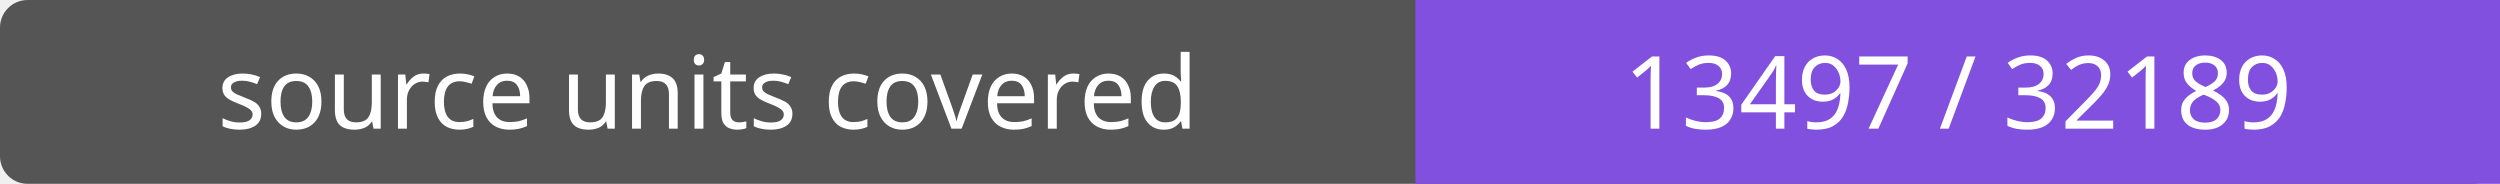
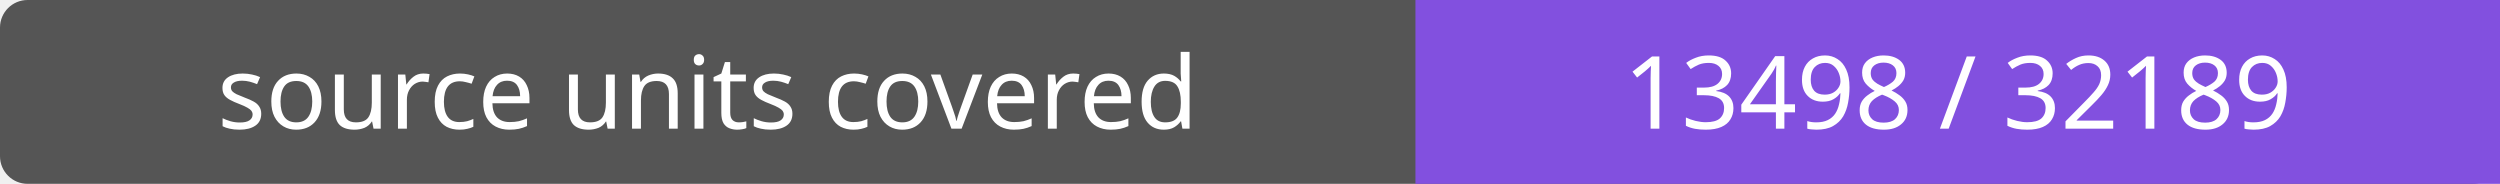
- <svg xmlns="http://www.w3.org/2000/svg" width="272" height="20" role="img" aria-label="source units covered: 13497 / 32189">
+ <svg xmlns="http://www.w3.org/2000/svg" width="272" height="20" role="img" aria-label="source units covered: 13498 / 32189">
  <rect width="272" height="20" rx="3" fill="#555" />
  <path fill="#8250df" d="M154 0h118v20H154z" />
  <g fill="#fff" text-anchor="middle" font-family="Verdana,sans-serif" font-size="11">
    <text x="77.0" y="14">source units covered</text>
-     <text x="213.0" y="14">13497 / 32189</text>
+     <text x="213.0" y="14">13498 / 32189</text>
  </g>
</svg>
